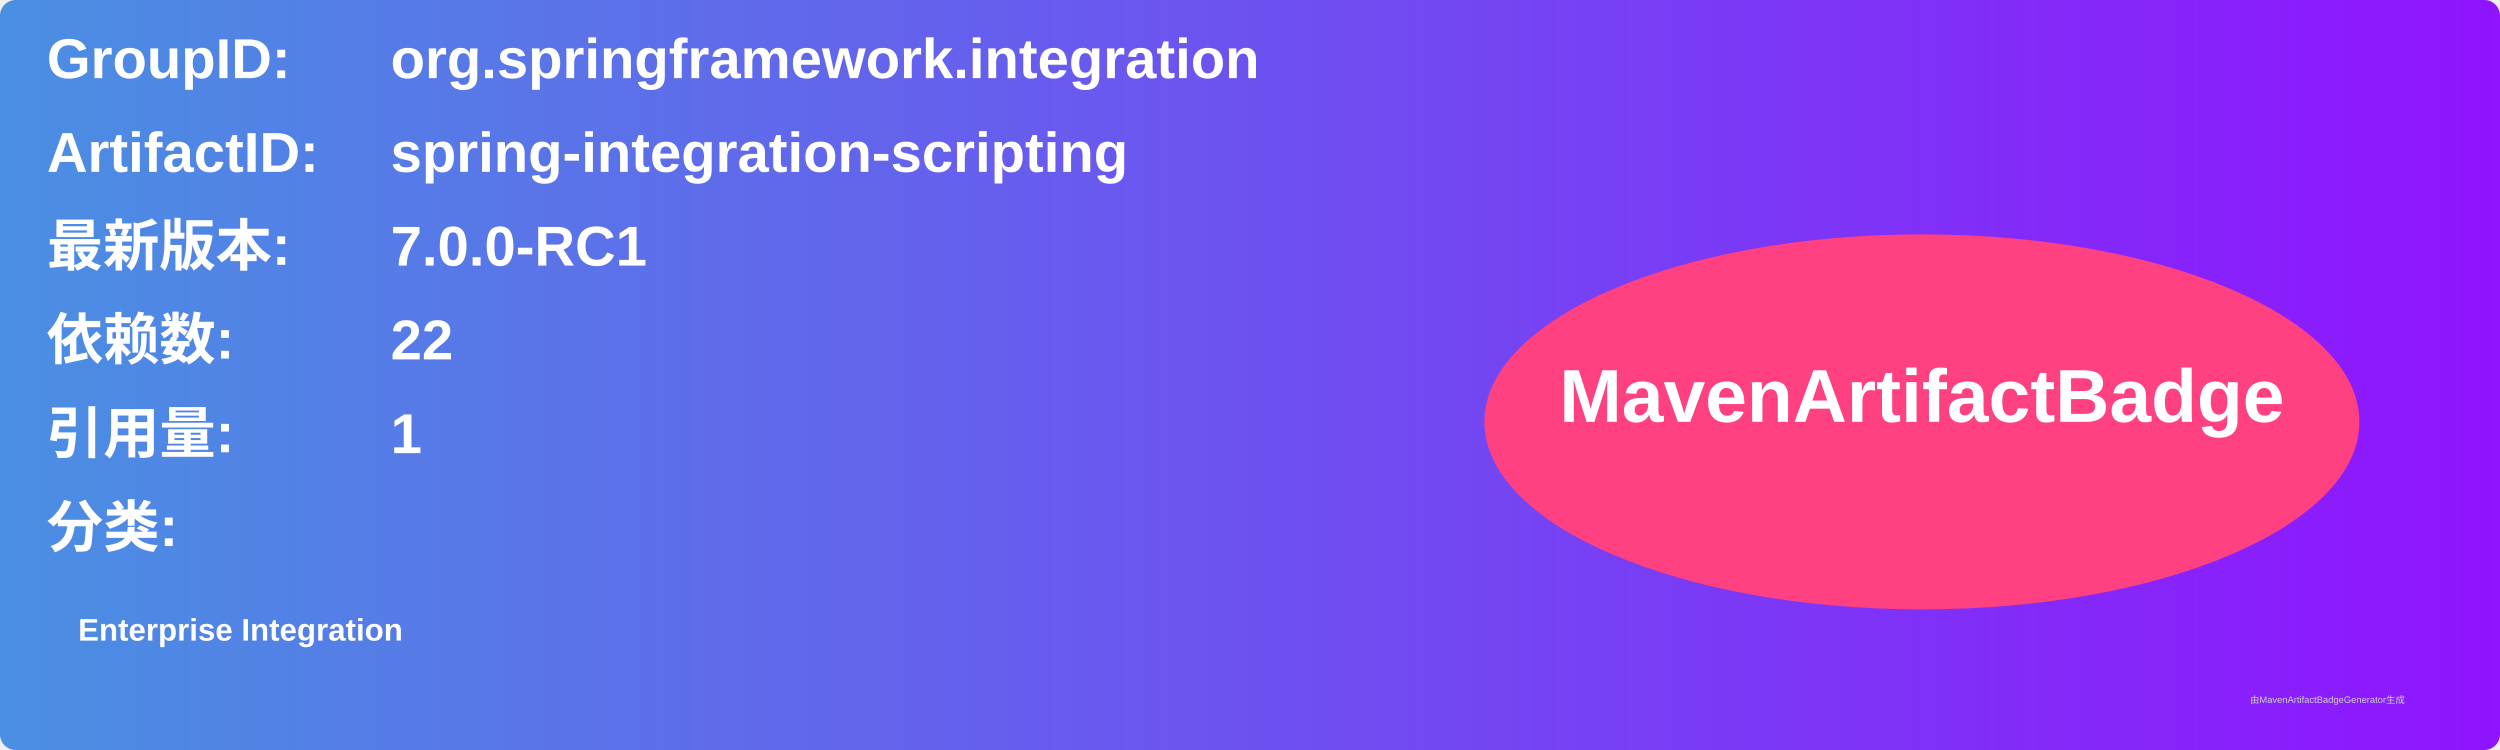
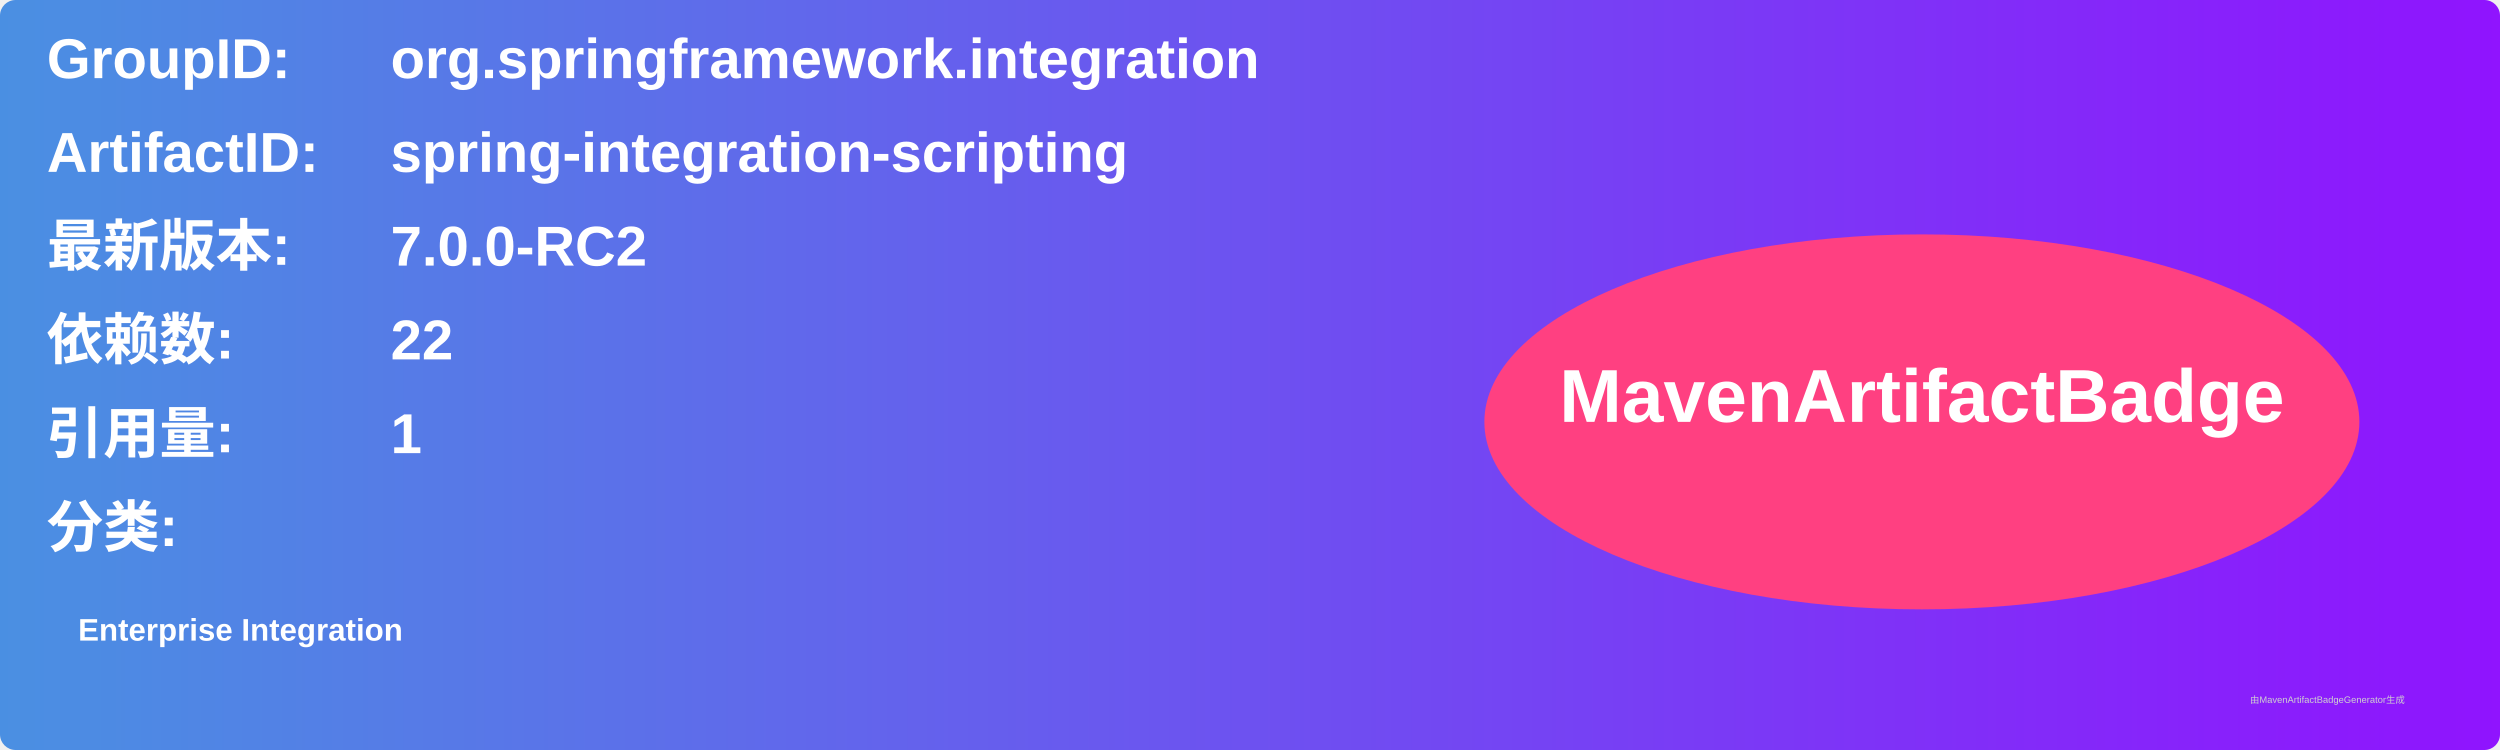
<svg xmlns="http://www.w3.org/2000/svg" width="800" height="240" viewBox="0 0 800 240">
  <linearGradient id="grad" x1="0%" y1="0%" x2="100%" y2="0%">
    <stop offset="0%" stop-color="#4a90e2" />
    <stop offset="100%" stop-color="#9013fe" />
  </linearGradient>
  <rect width="100%" height="100%" rx="5" ry="5" fill="url(#grad)" />
  <g transform="translate(15, 15)">
    <text x="0" y="10" font-family="Arial" font-size="18" fill="white" font-weight="bold" width="260">GroupID:</text>
    <text x="110" y="10" font-family="Arial" font-size="18" fill="white" font-weight="bold" width="460">org.springframework.integration</text>
    <text x="0" y="40" font-family="Arial" font-size="18" fill="white" font-weight="bold" width="260">ArtifactID:</text>
    <text x="110" y="40" font-family="Arial" font-size="18" fill="white" font-weight="bold" width="460">spring-integration-scripting</text>
    <text x="0" y="70" font-family="Arial" font-size="18" fill="white" font-weight="bold">最新版本:</text>
    <text x="110" y="70" font-family="Arial" font-size="18" fill="white" font-weight="bold">
-       <tspan font-weight="bold">7.0.0-RC1</tspan>
+       <tspan font-weight="bold">7.0.0-RC2</tspan>
    </text>
    <text x="0" y="100" font-family="Arial" font-size="18" fill="white" font-weight="bold">依赖数: </text>
    <text x="110" y="100" font-family="Arial" font-size="18" fill="white">
      <tspan font-weight="bold">22</tspan>
    </text>
    <text x="0" y="130" font-family="Arial" font-size="18" fill="white" font-weight="bold">引用量: </text>
    <text x="110" y="130" font-family="Arial" font-size="18" fill="white">
      <tspan font-weight="bold">1</tspan>
    </text>
    <text x="0" y="160" font-family="Arial" font-size="18" fill="white" font-weight="bold">分类:</text>
    <text x="10" y="190" font-family="Arial" font-size="10" fill="white">
      <tspan font-weight="bold">Enterprise Integration</tspan>
    </text>
    <ellipse cx="600" cy="120" rx="140" ry="60" fill="#ff4081" />
    <text x="600" y="120" text-anchor="middle" font-family="Arial" font-size="24" fill="white" font-weight="bold">MavenArtifactBadge</text>
  </g>
  <text x="720" y="225" font-family="Arial" font-size="3" fill="#d0d0d0">由MavenArtifactBadgeGenerator生成</text>
</svg>
